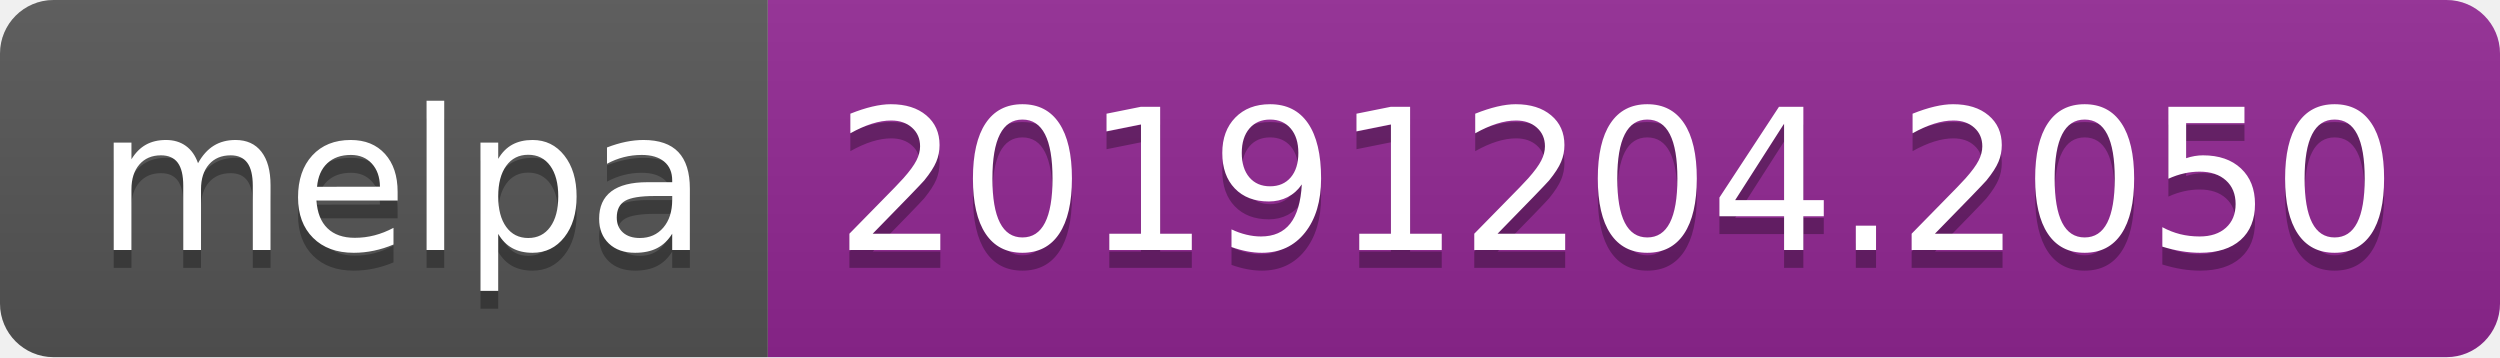
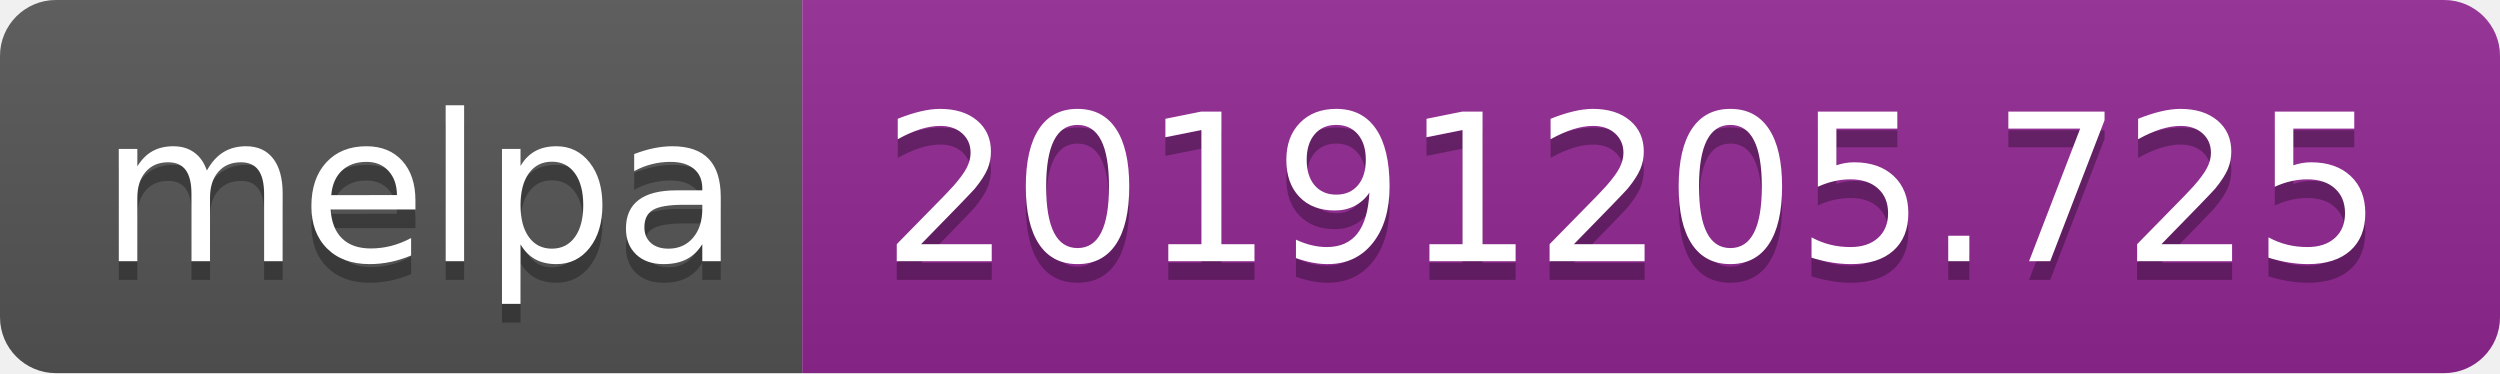
- <svg xmlns="http://www.w3.org/2000/svg" width="140" height="20">
+ <svg xmlns="http://www.w3.org/2000/svg" width="134" height="20">
  <linearGradient id="b" x2="0" y2="100%">
    <stop offset="0" stop-color="#bbb" stop-opacity=".1" />
    <stop offset="1" stop-opacity=".1" />
  </linearGradient>
  <clipPath id="a">
-     <rect width="140" height="20" rx="3" fill="#fff" />
+     <rect width="134" height="20" rx="3" fill="#fff" />
  </clipPath>
  <g clip-path="url(#a)">
    <path fill="#555" d="M0 0h43v20H0z" />
-     <path fill="#922793" d="M43 0h97v20H43z" />
-     <path fill="url(#b)" d="M0 0h140v20H0z" />
+     <path fill="#922793" d="M43 0h91v20H43z" />
+     <path fill="url(#b)" d="M0 0h134v20H0z" />
  </g>
  <g fill="#fff" text-anchor="middle" font-family="DejaVu Sans,Verdana,Geneva,sans-serif" font-size="110">
    <text x="225" y="150" fill="#010101" fill-opacity=".3" transform="scale(.1)" textLength="330">melpa</text>
    <text x="225" y="140" transform="scale(.1)" textLength="330">melpa</text>
-     <text x="905" y="150" fill="#010101" fill-opacity=".3" transform="scale(.1)" textLength="870">20191204.2050</text>
-     <text x="905" y="140" transform="scale(.1)" textLength="870">20191204.2050</text>
+     <text x="875" y="150" fill="#010101" fill-opacity=".3" transform="scale(.1)" textLength="810">20191205.725</text>
+     <text x="875" y="140" transform="scale(.1)" textLength="810">20191205.725</text>
  </g>
</svg>
